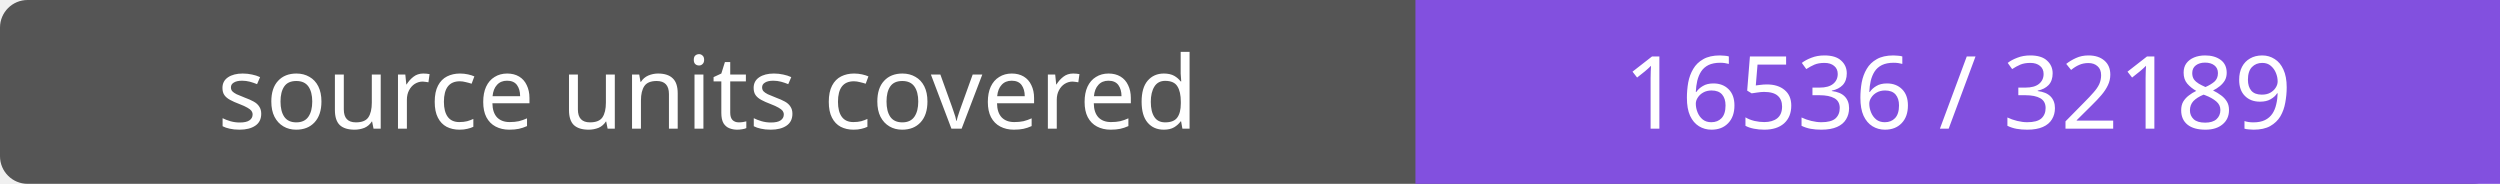
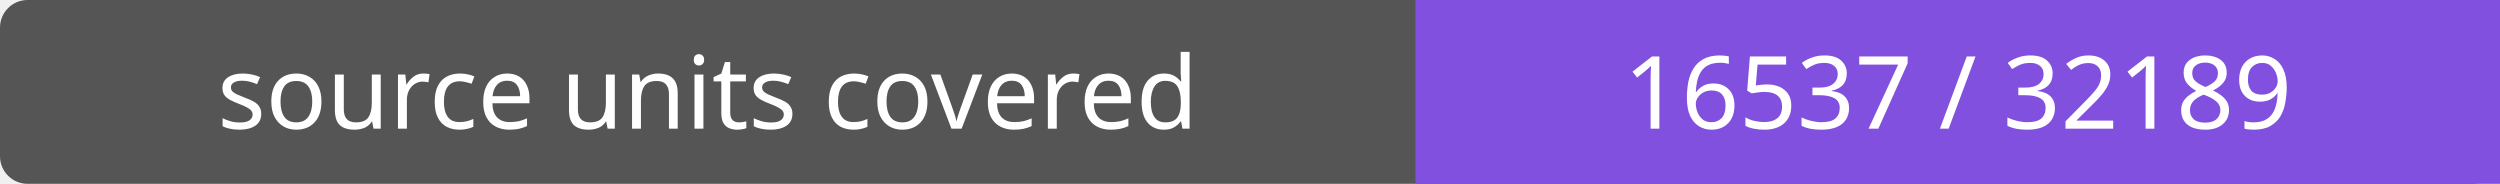
- <svg xmlns="http://www.w3.org/2000/svg" width="272" height="20" role="img" aria-label="source units covered: 16536 / 32189">
+ <svg xmlns="http://www.w3.org/2000/svg" width="272" height="20" role="img" aria-label="source units covered: 16537 / 32189">
  <rect width="272" height="20" rx="3" fill="#555" />
  <path fill="#8250df" d="M154 0h118v20H154z" />
  <g fill="#fff" text-anchor="middle" font-family="Verdana,sans-serif" font-size="11">
    <text x="77.0" y="14">source units covered</text>
-     <text x="213.0" y="14">16536 / 32189</text>
+     <text x="213.0" y="14">16537 / 32189</text>
  </g>
</svg>
